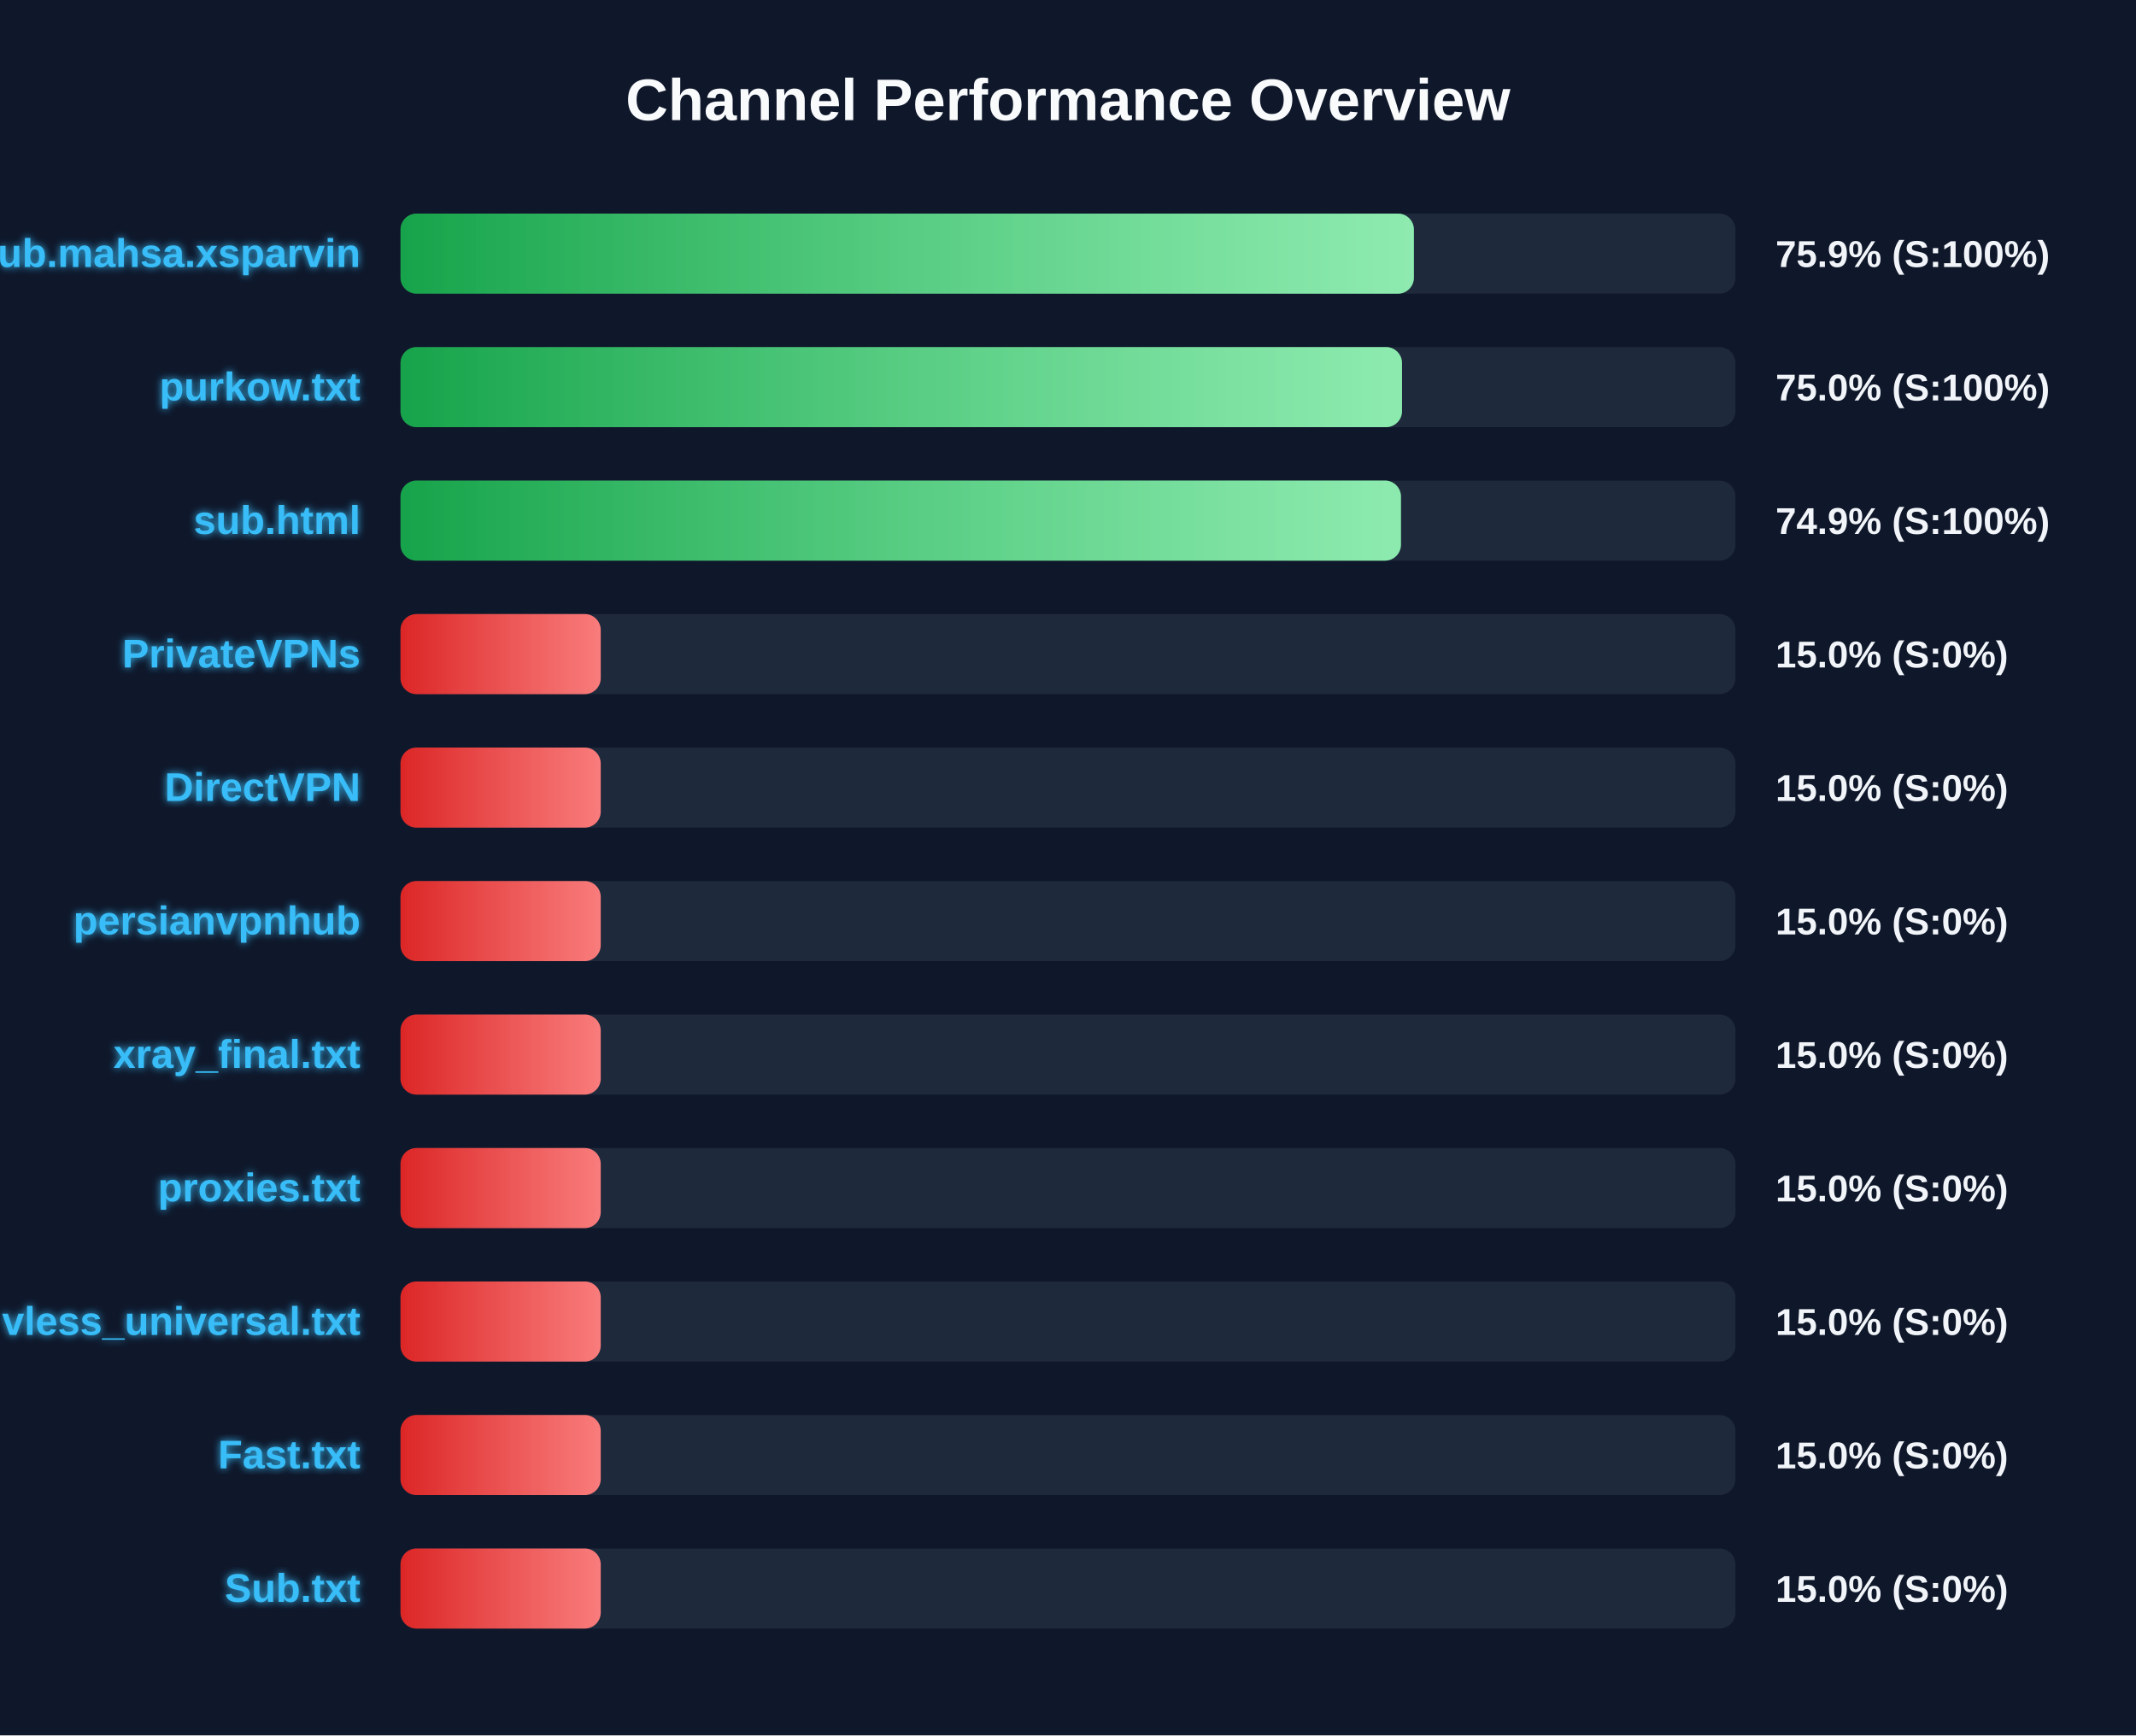
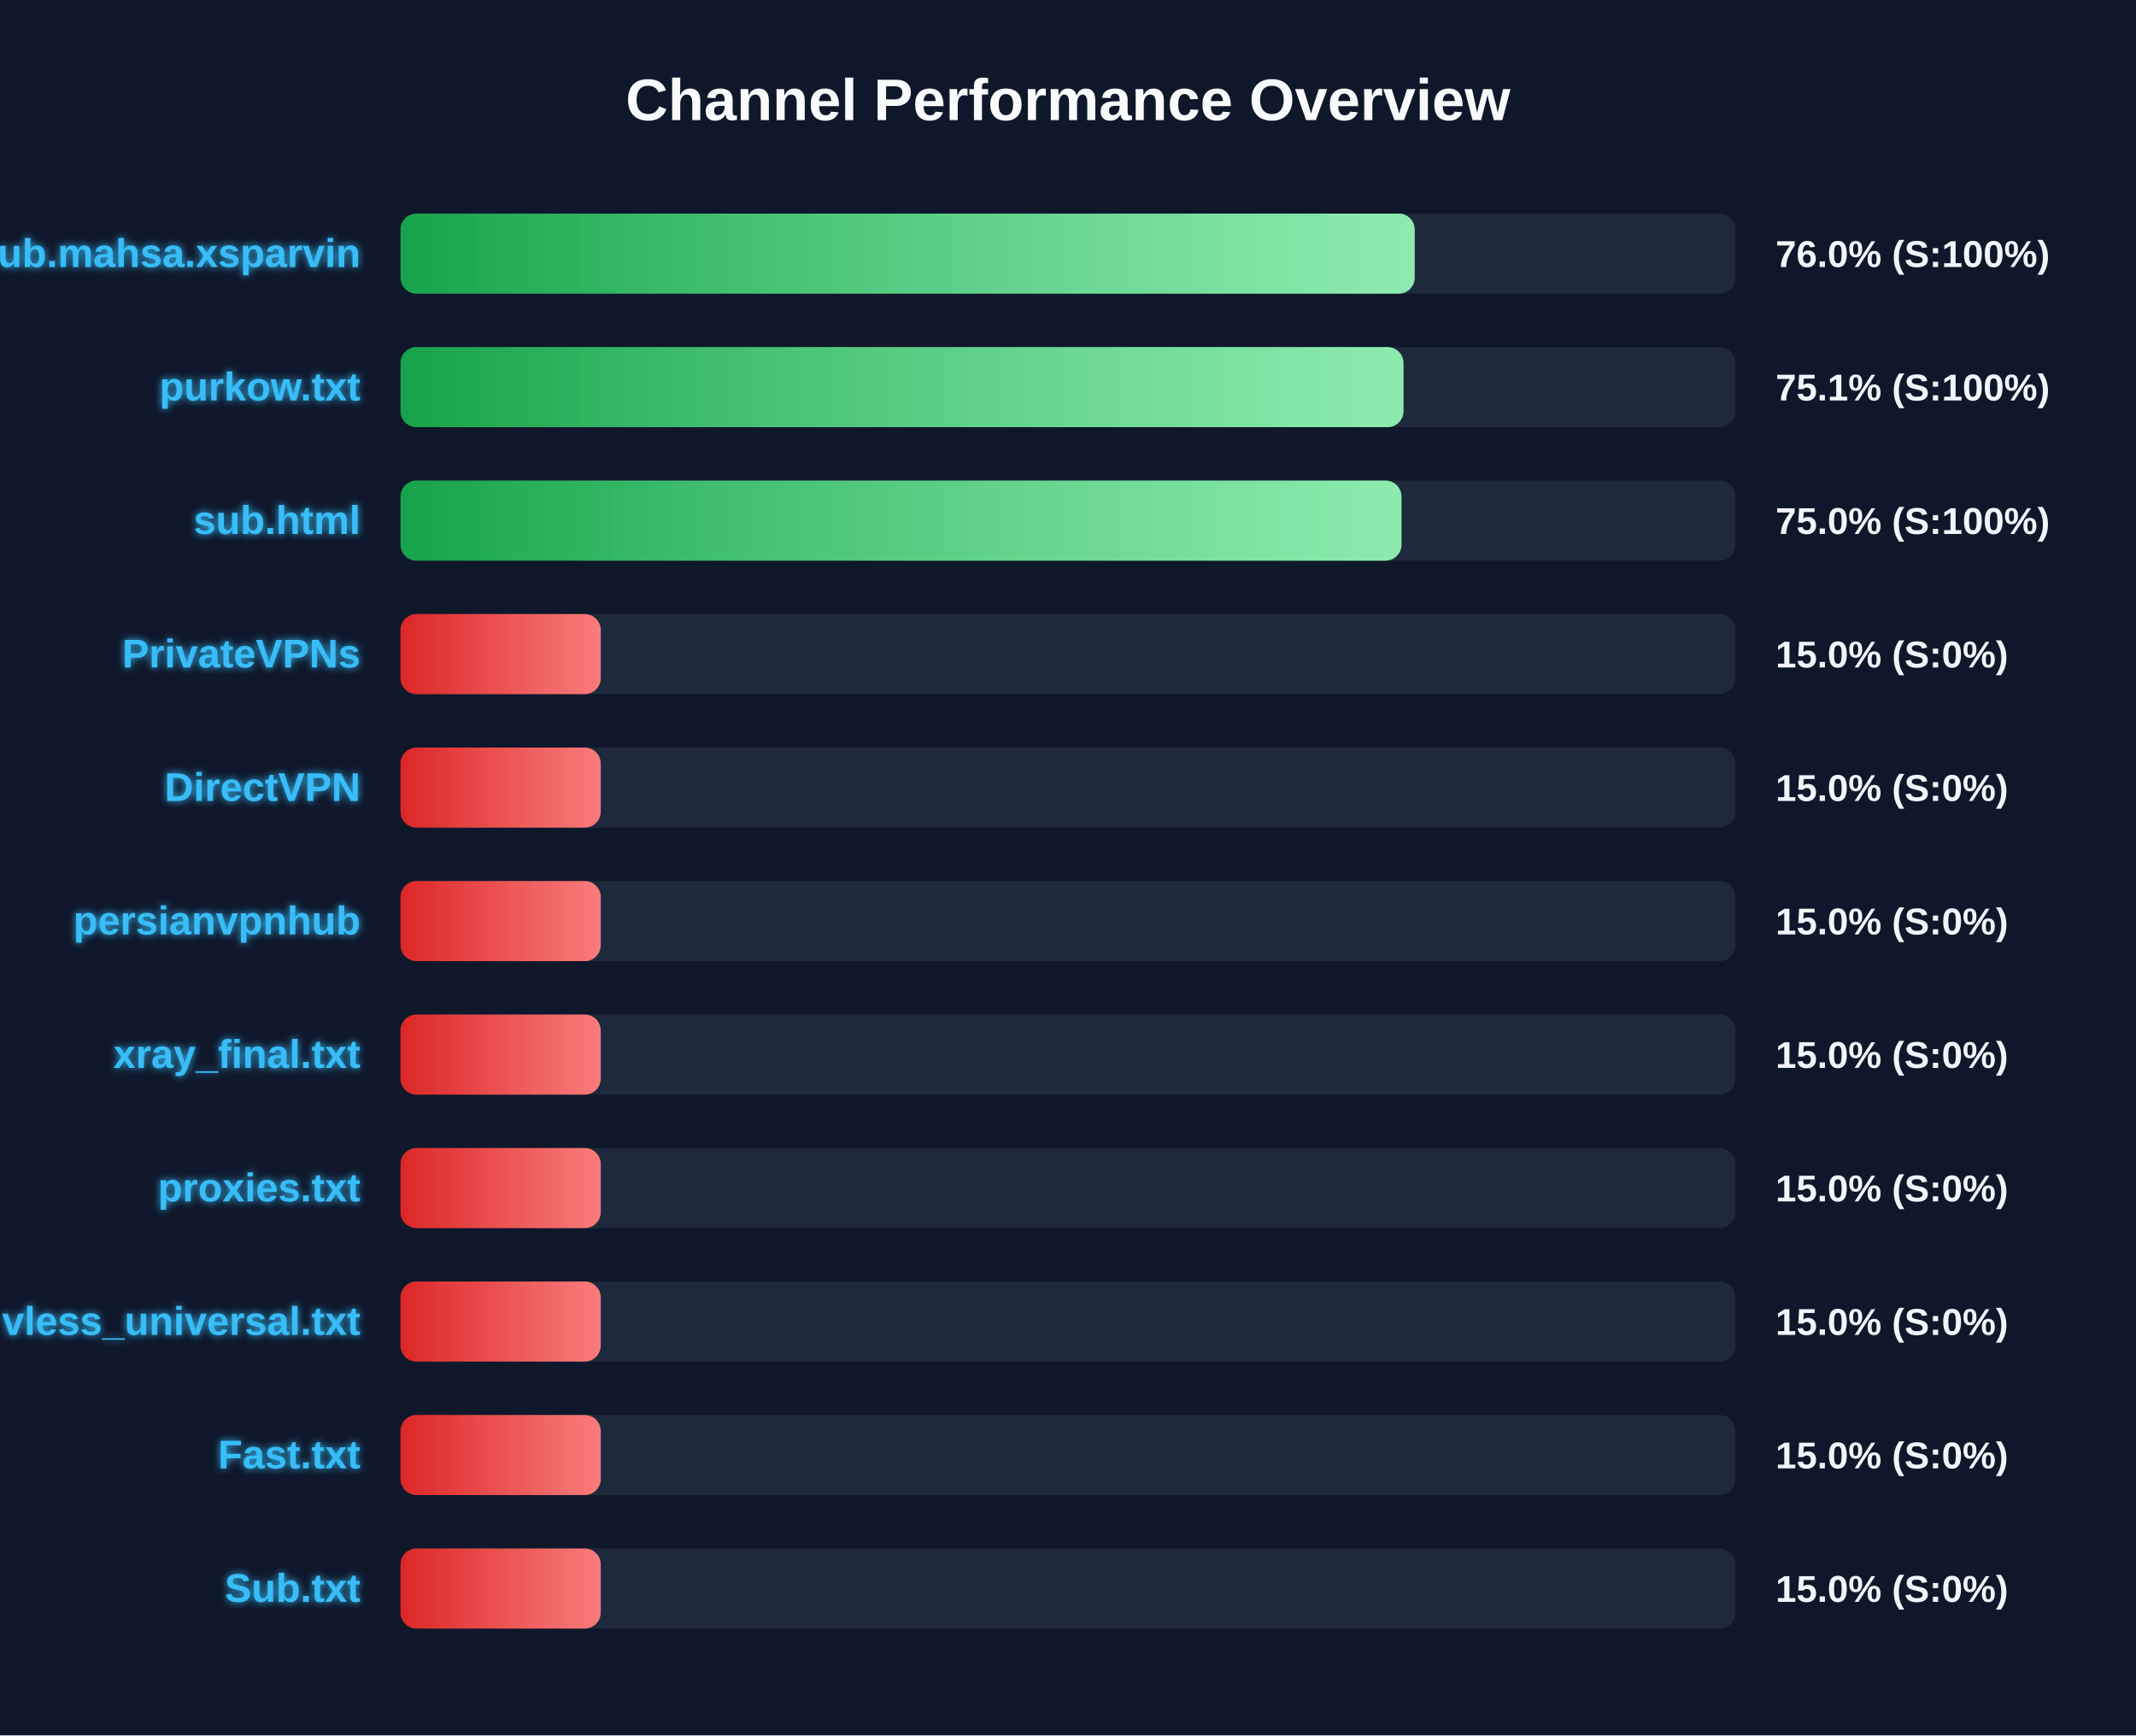
<svg xmlns="http://www.w3.org/2000/svg" width="800" height="650" version="1.1">
  <defs>
    <linearGradient id="grad-green" x1="0%" y1="0%" x2="100%" y2="0%">
      <stop offset="0%" stop-color="#16a34a" />
      <stop offset="100%" stop-color="#4ade80" />
    </linearGradient>
    <linearGradient id="grad-yellow" x1="0%" y1="0%" x2="100%" y2="0%">
      <stop offset="0%" stop-color="#ca8a04" />
      <stop offset="100%" stop-color="#fde047" />
    </linearGradient>
    <linearGradient id="grad-red" x1="0%" y1="0%" x2="100%" y2="0%">
      <stop offset="0%" stop-color="#dc2626" />
      <stop offset="100%" stop-color="#f87171" />
    </linearGradient>
    <linearGradient id="shimmer" x1="0%" y1="0%" x2="100%" y2="0%">
      <stop offset="0%" stop-color="rgba(255,255,255,0)" />
      <stop offset="50%" stop-color="rgba(255,255,255,0.4)" />
      <stop offset="100%" stop-color="rgba(255,255,255,0)" />
    </linearGradient>
    <filter id="glow" x="-20%" y="-20%" width="140%" height="140%">
      <feGaussianBlur stdDeviation="1.5" result="blur" />
      <feComposite in="SourceGraphic" in2="blur" operator="over" />
    </filter>
  </defs>
  <style>
        .bg-rect { fill: #0f172a; }
        .title { font: bold 22px 'Segoe UI', Arial, sans-serif; fill: #f8fafc; }
        .row { font: bold 15px 'Segoe UI', Arial, sans-serif; fill: #38bdf8; filter: url(#glow); }
        .score { font: bold 14px 'Segoe UI', Arial, sans-serif; fill: #f1f5f9; }
        @keyframes shimmer-anim {
            0% { transform: translateX(-100%); }
            100% { transform: translateX(200%); }
        }
        .shimmer-rect {
            animation: shimmer-anim 2.5s infinite linear;
        }
    </style>
  <rect width="100%" height="100%" class="bg-rect" />
  <text x="400" y="45" text-anchor="middle" class="title">Channel Performance Overview</text>
  <rect x="150" y="80" width="500" height="30" fill="#1e293b" rx="6" />
  <clipPath id="clip-0">
-     <rect x="150" y="80" width="379.55" height="30" rx="6" />
+     <rect x="150" y="80" width="379.85" height="30" rx="6" />
  </clipPath>
-   <rect x="150" y="80" width="379.55" height="30" fill="url(#grad-green)" rx="6" />
+   <rect x="150" y="80" width="379.85" height="30" fill="url(#grad-green)" rx="6" />
  <g clip-path="url(#clip-0)">
    <rect x="150" y="80" width="100%" height="30" fill="url(#shimmer)" class="shimmer-rect" />
  </g>
  <text x="135" y="100" text-anchor="end" class="row">Sub.mahsa.xsparvin</text>
-   <text x="665" y="100" text-anchor="start" class="score">75.9% (S:100%)</text>
+   <text x="665" y="100" text-anchor="start" class="score">76.0% (S:100%)</text>
  <rect x="150" y="130" width="500" height="30" fill="#1e293b" rx="6" />
  <clipPath id="clip-1">
-     <rect x="150" y="130" width="375.1" height="30" rx="6" />
+     <rect x="150" y="130" width="375.65" height="30" rx="6" />
  </clipPath>
-   <rect x="150" y="130" width="375.1" height="30" fill="url(#grad-green)" rx="6" />
+   <rect x="150" y="130" width="375.65" height="30" fill="url(#grad-green)" rx="6" />
  <g clip-path="url(#clip-1)">
    <rect x="150" y="130" width="100%" height="30" fill="url(#shimmer)" class="shimmer-rect" />
  </g>
  <text x="135" y="150" text-anchor="end" class="row">purkow.txt</text>
-   <text x="665" y="150" text-anchor="start" class="score">75.0% (S:100%)</text>
+   <text x="665" y="150" text-anchor="start" class="score">75.1% (S:100%)</text>
  <rect x="150" y="180" width="500" height="30" fill="#1e293b" rx="6" />
  <clipPath id="clip-2">
-     <rect x="150" y="180" width="374.7" height="30" rx="6" />
+     <rect x="150" y="180" width="374.9" height="30" rx="6" />
  </clipPath>
-   <rect x="150" y="180" width="374.7" height="30" fill="url(#grad-green)" rx="6" />
+   <rect x="150" y="180" width="374.9" height="30" fill="url(#grad-green)" rx="6" />
  <g clip-path="url(#clip-2)">
    <rect x="150" y="180" width="100%" height="30" fill="url(#shimmer)" class="shimmer-rect" />
  </g>
  <text x="135" y="200" text-anchor="end" class="row">sub.html</text>
-   <text x="665" y="200" text-anchor="start" class="score">74.9% (S:100%)</text>
+   <text x="665" y="200" text-anchor="start" class="score">75.0% (S:100%)</text>
  <rect x="150" y="230" width="500" height="30" fill="#1e293b" rx="6" />
  <clipPath id="clip-3">
    <rect x="150" y="230" width="75.0" height="30" rx="6" />
  </clipPath>
  <rect x="150" y="230" width="75.0" height="30" fill="url(#grad-red)" rx="6" />
  <g clip-path="url(#clip-3)">
    <rect x="150" y="230" width="100%" height="30" fill="url(#shimmer)" class="shimmer-rect" />
  </g>
  <text x="135" y="250" text-anchor="end" class="row">PrivateVPNs</text>
  <text x="665" y="250" text-anchor="start" class="score">15.0% (S:0%)</text>
  <rect x="150" y="280" width="500" height="30" fill="#1e293b" rx="6" />
  <clipPath id="clip-4">
    <rect x="150" y="280" width="75.0" height="30" rx="6" />
  </clipPath>
  <rect x="150" y="280" width="75.0" height="30" fill="url(#grad-red)" rx="6" />
  <g clip-path="url(#clip-4)">
    <rect x="150" y="280" width="100%" height="30" fill="url(#shimmer)" class="shimmer-rect" />
  </g>
  <text x="135" y="300" text-anchor="end" class="row">DirectVPN</text>
  <text x="665" y="300" text-anchor="start" class="score">15.0% (S:0%)</text>
  <rect x="150" y="330" width="500" height="30" fill="#1e293b" rx="6" />
  <clipPath id="clip-5">
    <rect x="150" y="330" width="75.0" height="30" rx="6" />
  </clipPath>
  <rect x="150" y="330" width="75.0" height="30" fill="url(#grad-red)" rx="6" />
  <g clip-path="url(#clip-5)">
    <rect x="150" y="330" width="100%" height="30" fill="url(#shimmer)" class="shimmer-rect" />
  </g>
  <text x="135" y="350" text-anchor="end" class="row">persianvpnhub</text>
  <text x="665" y="350" text-anchor="start" class="score">15.0% (S:0%)</text>
  <rect x="150" y="380" width="500" height="30" fill="#1e293b" rx="6" />
  <clipPath id="clip-6">
    <rect x="150" y="380" width="75.0" height="30" rx="6" />
  </clipPath>
  <rect x="150" y="380" width="75.0" height="30" fill="url(#grad-red)" rx="6" />
  <g clip-path="url(#clip-6)">
    <rect x="150" y="380" width="100%" height="30" fill="url(#shimmer)" class="shimmer-rect" />
  </g>
  <text x="135" y="400" text-anchor="end" class="row">xray_final.txt</text>
  <text x="665" y="400" text-anchor="start" class="score">15.0% (S:0%)</text>
  <rect x="150" y="430" width="500" height="30" fill="#1e293b" rx="6" />
  <clipPath id="clip-7">
    <rect x="150" y="430" width="75.0" height="30" rx="6" />
  </clipPath>
  <rect x="150" y="430" width="75.0" height="30" fill="url(#grad-red)" rx="6" />
  <g clip-path="url(#clip-7)">
    <rect x="150" y="430" width="100%" height="30" fill="url(#shimmer)" class="shimmer-rect" />
  </g>
  <text x="135" y="450" text-anchor="end" class="row">proxies.txt</text>
  <text x="665" y="450" text-anchor="start" class="score">15.0% (S:0%)</text>
  <rect x="150" y="480" width="500" height="30" fill="#1e293b" rx="6" />
  <clipPath id="clip-8">
    <rect x="150" y="480" width="75.0" height="30" rx="6" />
  </clipPath>
  <rect x="150" y="480" width="75.0" height="30" fill="url(#grad-red)" rx="6" />
  <g clip-path="url(#clip-8)">
    <rect x="150" y="480" width="100%" height="30" fill="url(#shimmer)" class="shimmer-rect" />
  </g>
  <text x="135" y="500" text-anchor="end" class="row">vless_universal.txt</text>
  <text x="665" y="500" text-anchor="start" class="score">15.0% (S:0%)</text>
  <rect x="150" y="530" width="500" height="30" fill="#1e293b" rx="6" />
  <clipPath id="clip-9">
    <rect x="150" y="530" width="75.0" height="30" rx="6" />
  </clipPath>
  <rect x="150" y="530" width="75.0" height="30" fill="url(#grad-red)" rx="6" />
  <g clip-path="url(#clip-9)">
    <rect x="150" y="530" width="100%" height="30" fill="url(#shimmer)" class="shimmer-rect" />
  </g>
  <text x="135" y="550" text-anchor="end" class="row">Fast.txt</text>
  <text x="665" y="550" text-anchor="start" class="score">15.0% (S:0%)</text>
  <rect x="150" y="580" width="500" height="30" fill="#1e293b" rx="6" />
  <clipPath id="clip-10">
    <rect x="150" y="580" width="75.0" height="30" rx="6" />
  </clipPath>
  <rect x="150" y="580" width="75.0" height="30" fill="url(#grad-red)" rx="6" />
  <g clip-path="url(#clip-10)">
    <rect x="150" y="580" width="100%" height="30" fill="url(#shimmer)" class="shimmer-rect" />
  </g>
  <text x="135" y="600" text-anchor="end" class="row">Sub.txt</text>
  <text x="665" y="600" text-anchor="start" class="score">15.0% (S:0%)</text>
</svg>
